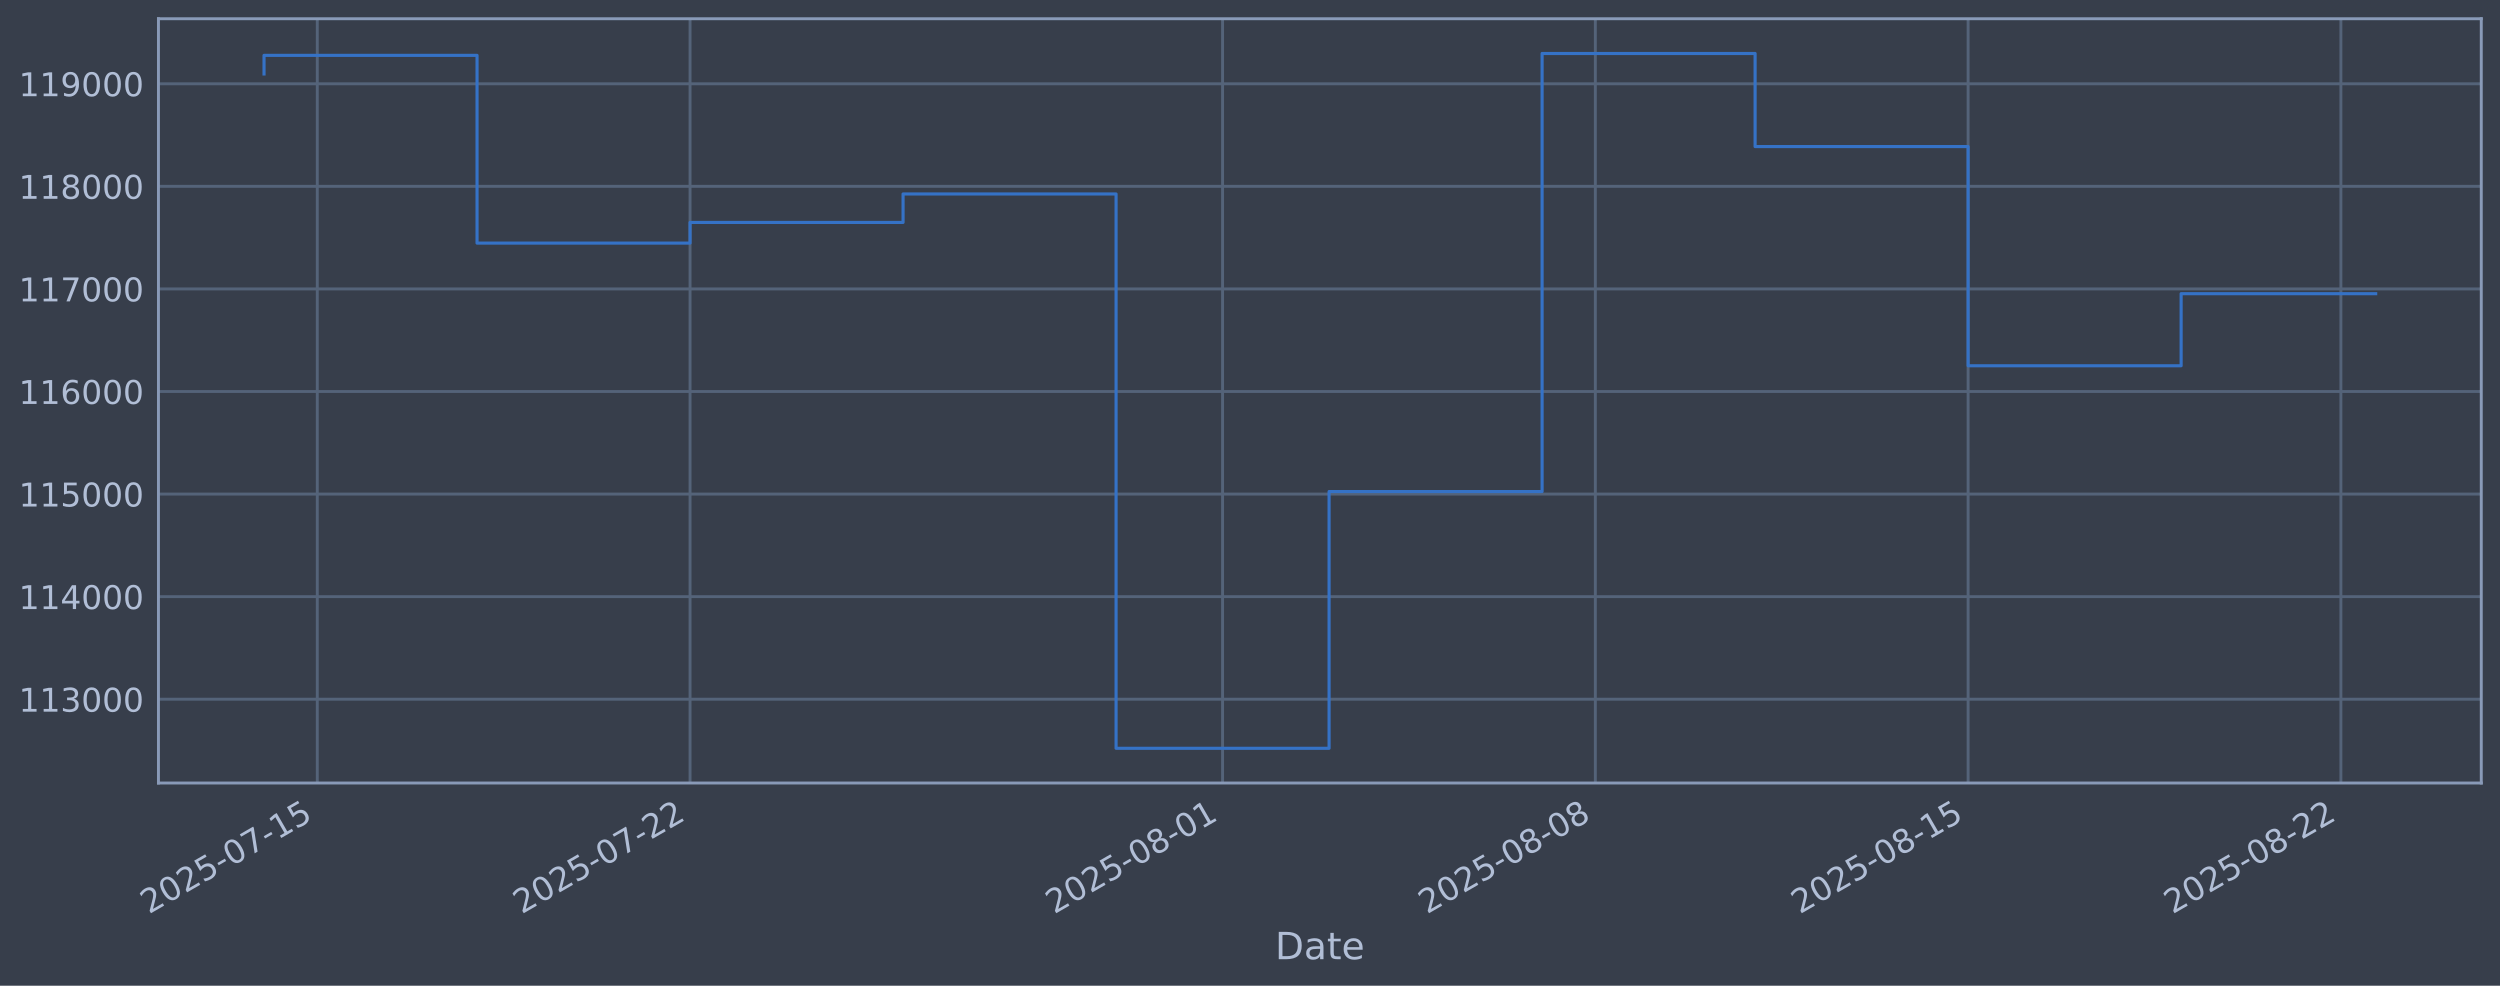
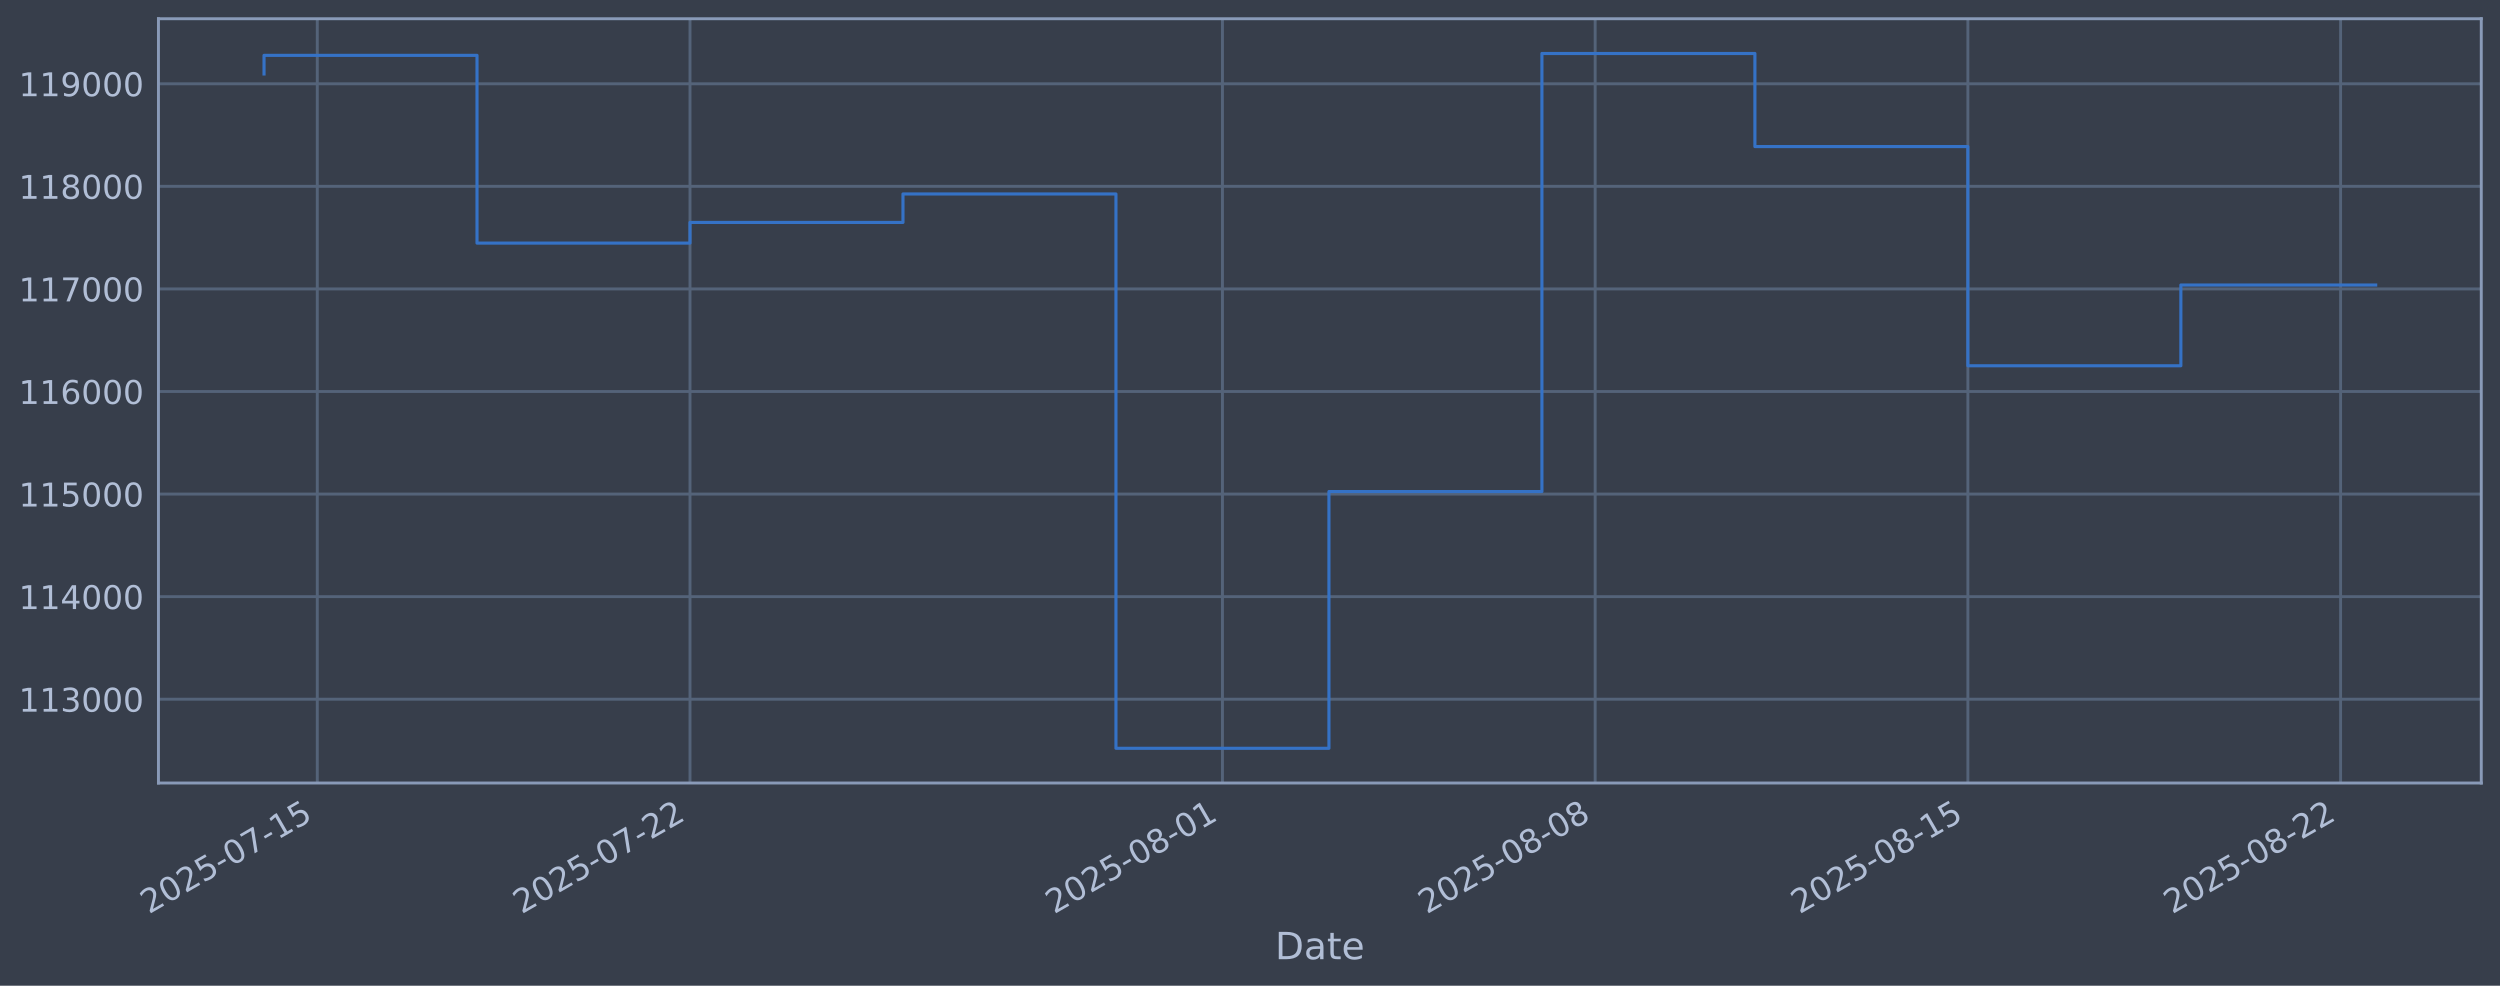
<svg xmlns="http://www.w3.org/2000/svg" xmlns:xlink="http://www.w3.org/1999/xlink" width="960.9pt" height="378.87pt" viewBox="0 0 960.9 378.87" version="1.1">
  <defs>
    <style type="text/css">*{stroke-linejoin: round; stroke-linecap: butt}</style>
  </defs>
  <g id="figure_1">
    <g id="patch_1">
      <path d="M 0 378.87  L 960.9 378.87  L 960.9 0  L 0 0  z " style="fill: #373e4b" />
    </g>
    <g id="axes_1">
      <g id="patch_2">
        <path d="M 60.901 300.96  L 953.701 300.96  L 953.701 7.2  L 60.901 7.2  z " style="fill: #373e4b" />
      </g>
      <g id="matplotlib.axis_1">
        <g id="xtick_1">
          <g id="line2d_1">
-             <path d="M 121.95 300.96  L 121.95 7.2  " clip-path="url(#p7370dc7306)" style="fill: none; stroke: #546379; stroke-width: 1.12; stroke-linecap: square" />
+             <path d="M 121.948 300.96  L 121.948 7.2  " clip-path="url(#pd6462cda65)" style="fill: none; stroke: #546379; stroke-width: 1.12; stroke-linecap: square" />
          </g>
          <g id="line2d_2" />
          <g id="text_1">
-             <g style="fill: #b1bed6" transform="translate(57.22499 351.4642) rotate(-30) scale(0.126 -0.126)">
+             <g style="fill: #b1bed6" transform="translate(57.22212 351.4642) rotate(-30) scale(0.126 -0.126)">
              <defs>
                <path id="DejaVuSans-32" d="M 1228 531  L 3431 531  L 3431 0  L 469 0  L 469 531  Q 828 903 1448 1529  Q 2069 2156 2228 2338  Q 2531 2678 2651 2914  Q 2772 3150 2772 3378  Q 2772 3750 2511 3984  Q 2250 4219 1831 4219  Q 1534 4219 1204 4116  Q 875 4013 500 3803  L 500 4441  Q 881 4594 1212 4672  Q 1544 4750 1819 4750  Q 2544 4750 2975 4387  Q 3406 4025 3406 3419  Q 3406 3131 3298 2873  Q 3191 2616 2906 2266  Q 2828 2175 2409 1742  Q 1991 1309 1228 531  z " transform="scale(0.015625)" />
                <path id="DejaVuSans-30" d="M 2034 4250  Q 1547 4250 1301 3770  Q 1056 3291 1056 2328  Q 1056 1369 1301 889  Q 1547 409 2034 409  Q 2525 409 2770 889  Q 3016 1369 3016 2328  Q 3016 3291 2770 3770  Q 2525 4250 2034 4250  z M 2034 4750  Q 2819 4750 3233 4129  Q 3647 3509 3647 2328  Q 3647 1150 3233 529  Q 2819 -91 2034 -91  Q 1250 -91 836 529  Q 422 1150 422 2328  Q 422 3509 836 4129  Q 1250 4750 2034 4750  z " transform="scale(0.015625)" />
                <path id="DejaVuSans-35" d="M 691 4666  L 3169 4666  L 3169 4134  L 1269 4134  L 1269 2991  Q 1406 3038 1543 3061  Q 1681 3084 1819 3084  Q 2600 3084 3056 2656  Q 3513 2228 3513 1497  Q 3513 744 3044 326  Q 2575 -91 1722 -91  Q 1428 -91 1123 -41  Q 819 9 494 109  L 494 744  Q 775 591 1075 516  Q 1375 441 1709 441  Q 2250 441 2565 725  Q 2881 1009 2881 1497  Q 2881 1984 2565 2268  Q 2250 2553 1709 2553  Q 1456 2553 1204 2497  Q 953 2441 691 2322  L 691 4666  z " transform="scale(0.015625)" />
                <path id="DejaVuSans-2d" d="M 313 2009  L 1997 2009  L 1997 1497  L 313 1497  L 313 2009  z " transform="scale(0.015625)" />
                <path id="DejaVuSans-37" d="M 525 4666  L 3525 4666  L 3525 4397  L 1831 0  L 1172 0  L 2766 4134  L 525 4134  L 525 4666  z " transform="scale(0.015625)" />
                <path id="DejaVuSans-31" d="M 794 531  L 1825 531  L 1825 4091  L 703 3866  L 703 4441  L 1819 4666  L 2450 4666  L 2450 531  L 3481 531  L 3481 0  L 794 0  L 794 531  z " transform="scale(0.015625)" />
              </defs>
              <use xlink:href="#DejaVuSans-32" />
              <use xlink:href="#DejaVuSans-30" transform="translate(63.62305 0)" />
              <use xlink:href="#DejaVuSans-32" transform="translate(127.2461 0)" />
              <use xlink:href="#DejaVuSans-35" transform="translate(190.8691 0)" />
              <use xlink:href="#DejaVuSans-2d" transform="translate(254.4922 0)" />
              <use xlink:href="#DejaVuSans-30" transform="translate(290.5762 0)" />
              <use xlink:href="#DejaVuSans-37" transform="translate(354.1992 0)" />
              <use xlink:href="#DejaVuSans-2d" transform="translate(417.8223 0)" />
              <use xlink:href="#DejaVuSans-31" transform="translate(453.9062 0)" />
              <use xlink:href="#DejaVuSans-35" transform="translate(517.5293 0)" />
            </g>
          </g>
        </g>
        <g id="xtick_2">
          <g id="line2d_3">
-             <path d="M 265.228 300.96  L 265.228 7.2  " clip-path="url(#p7370dc7306)" style="fill: none; stroke: #546379; stroke-width: 1.12; stroke-linecap: square" />
+             <path d="M 265.205 300.96  L 265.205 7.2  " clip-path="url(#pd6462cda65)" style="fill: none; stroke: #546379; stroke-width: 1.12; stroke-linecap: square" />
          </g>
          <g id="line2d_4" />
          <g id="text_2">
-             <g style="fill: #b1bed6" transform="translate(200.5022 351.4642) rotate(-30) scale(0.126 -0.126)">
+             <g style="fill: #b1bed6" transform="translate(200.4793 351.4642) rotate(-30) scale(0.126 -0.126)">
              <use xlink:href="#DejaVuSans-32" />
              <use xlink:href="#DejaVuSans-30" transform="translate(63.62305 0)" />
              <use xlink:href="#DejaVuSans-32" transform="translate(127.2461 0)" />
              <use xlink:href="#DejaVuSans-35" transform="translate(190.8691 0)" />
              <use xlink:href="#DejaVuSans-2d" transform="translate(254.4922 0)" />
              <use xlink:href="#DejaVuSans-30" transform="translate(290.5762 0)" />
              <use xlink:href="#DejaVuSans-37" transform="translate(354.1992 0)" />
              <use xlink:href="#DejaVuSans-2d" transform="translate(417.8223 0)" />
              <use xlink:href="#DejaVuSans-32" transform="translate(453.9062 0)" />
              <use xlink:href="#DejaVuSans-32" transform="translate(517.5293 0)" />
            </g>
          </g>
        </g>
        <g id="xtick_3">
          <g id="line2d_5">
-             <path d="M 469.91 300.96  L 469.91 7.2  " clip-path="url(#p7370dc7306)" style="fill: none; stroke: #546379; stroke-width: 1.12; stroke-linecap: square" />
+             <path d="M 469.858 300.96  L 469.858 7.2  " clip-path="url(#pd6462cda65)" style="fill: none; stroke: #546379; stroke-width: 1.12; stroke-linecap: square" />
          </g>
          <g id="line2d_6" />
          <g id="text_3">
-             <g style="fill: #b1bed6" transform="translate(405.184 351.4642) rotate(-30) scale(0.126 -0.126)">
+             <g style="fill: #b1bed6" transform="translate(405.1325 351.4642) rotate(-30) scale(0.126 -0.126)">
              <defs>
                <path id="DejaVuSans-38" d="M 2034 2216  Q 1584 2216 1326 1975  Q 1069 1734 1069 1313  Q 1069 891 1326 650  Q 1584 409 2034 409  Q 2484 409 2743 651  Q 3003 894 3003 1313  Q 3003 1734 2745 1975  Q 2488 2216 2034 2216  z M 1403 2484  Q 997 2584 770 2862  Q 544 3141 544 3541  Q 544 4100 942 4425  Q 1341 4750 2034 4750  Q 2731 4750 3128 4425  Q 3525 4100 3525 3541  Q 3525 3141 3298 2862  Q 3072 2584 2669 2484  Q 3125 2378 3379 2068  Q 3634 1759 3634 1313  Q 3634 634 3220 271  Q 2806 -91 2034 -91  Q 1263 -91 848 271  Q 434 634 434 1313  Q 434 1759 690 2068  Q 947 2378 1403 2484  z M 1172 3481  Q 1172 3119 1398 2916  Q 1625 2713 2034 2713  Q 2441 2713 2670 2916  Q 2900 3119 2900 3481  Q 2900 3844 2670 4047  Q 2441 4250 2034 4250  Q 1625 4250 1398 4047  Q 1172 3844 1172 3481  z " transform="scale(0.015625)" />
              </defs>
              <use xlink:href="#DejaVuSans-32" />
              <use xlink:href="#DejaVuSans-30" transform="translate(63.62305 0)" />
              <use xlink:href="#DejaVuSans-32" transform="translate(127.2461 0)" />
              <use xlink:href="#DejaVuSans-35" transform="translate(190.8691 0)" />
              <use xlink:href="#DejaVuSans-2d" transform="translate(254.4922 0)" />
              <use xlink:href="#DejaVuSans-30" transform="translate(290.5762 0)" />
              <use xlink:href="#DejaVuSans-38" transform="translate(354.1992 0)" />
              <use xlink:href="#DejaVuSans-2d" transform="translate(417.8223 0)" />
              <use xlink:href="#DejaVuSans-30" transform="translate(453.9062 0)" />
              <use xlink:href="#DejaVuSans-31" transform="translate(517.5293 0)" />
            </g>
          </g>
        </g>
        <g id="xtick_4">
          <g id="line2d_7">
-             <path d="M 613.187 300.96  L 613.187 7.2  " clip-path="url(#p7370dc7306)" style="fill: none; stroke: #546379; stroke-width: 1.12; stroke-linecap: square" />
+             <path d="M 613.115 300.96  L 613.115 7.2  " clip-path="url(#pd6462cda65)" style="fill: none; stroke: #546379; stroke-width: 1.12; stroke-linecap: square" />
          </g>
          <g id="line2d_8" />
          <g id="text_4">
-             <g style="fill: #b1bed6" transform="translate(548.4613 351.4642) rotate(-30) scale(0.126 -0.126)">
+             <g style="fill: #b1bed6" transform="translate(548.3897 351.4642) rotate(-30) scale(0.126 -0.126)">
              <use xlink:href="#DejaVuSans-32" />
              <use xlink:href="#DejaVuSans-30" transform="translate(63.62305 0)" />
              <use xlink:href="#DejaVuSans-32" transform="translate(127.2461 0)" />
              <use xlink:href="#DejaVuSans-35" transform="translate(190.8691 0)" />
              <use xlink:href="#DejaVuSans-2d" transform="translate(254.4922 0)" />
              <use xlink:href="#DejaVuSans-30" transform="translate(290.5762 0)" />
              <use xlink:href="#DejaVuSans-38" transform="translate(354.1992 0)" />
              <use xlink:href="#DejaVuSans-2d" transform="translate(417.8223 0)" />
              <use xlink:href="#DejaVuSans-30" transform="translate(453.9062 0)" />
              <use xlink:href="#DejaVuSans-38" transform="translate(517.5293 0)" />
            </g>
          </g>
        </g>
        <g id="xtick_5">
          <g id="line2d_9">
-             <path d="M 756.464 300.96  L 756.464 7.2  " clip-path="url(#p7370dc7306)" style="fill: none; stroke: #546379; stroke-width: 1.12; stroke-linecap: square" />
+             <path d="M 756.372 300.96  L 756.372 7.2  " clip-path="url(#pd6462cda65)" style="fill: none; stroke: #546379; stroke-width: 1.12; stroke-linecap: square" />
          </g>
          <g id="line2d_10" />
          <g id="text_5">
-             <g style="fill: #b1bed6" transform="translate(691.7386 351.4642) rotate(-30) scale(0.126 -0.126)">
+             <g style="fill: #b1bed6" transform="translate(691.6469 351.4642) rotate(-30) scale(0.126 -0.126)">
              <use xlink:href="#DejaVuSans-32" />
              <use xlink:href="#DejaVuSans-30" transform="translate(63.62305 0)" />
              <use xlink:href="#DejaVuSans-32" transform="translate(127.2461 0)" />
              <use xlink:href="#DejaVuSans-35" transform="translate(190.8691 0)" />
              <use xlink:href="#DejaVuSans-2d" transform="translate(254.4922 0)" />
              <use xlink:href="#DejaVuSans-30" transform="translate(290.5762 0)" />
              <use xlink:href="#DejaVuSans-38" transform="translate(354.1992 0)" />
              <use xlink:href="#DejaVuSans-2d" transform="translate(417.8223 0)" />
              <use xlink:href="#DejaVuSans-31" transform="translate(453.9062 0)" />
              <use xlink:href="#DejaVuSans-35" transform="translate(517.5293 0)" />
            </g>
          </g>
        </g>
        <g id="xtick_6">
          <g id="line2d_11">
-             <path d="M 899.741 300.96  L 899.741 7.2  " clip-path="url(#p7370dc7306)" style="fill: none; stroke: #546379; stroke-width: 1.12; stroke-linecap: square" />
+             <path d="M 899.63 300.96  L 899.63 7.2  " clip-path="url(#pd6462cda65)" style="fill: none; stroke: #546379; stroke-width: 1.12; stroke-linecap: square" />
          </g>
          <g id="line2d_12" />
          <g id="text_6">
-             <g style="fill: #b1bed6" transform="translate(835.0158 351.4642) rotate(-30) scale(0.126 -0.126)">
+             <g style="fill: #b1bed6" transform="translate(834.9041 351.4642) rotate(-30) scale(0.126 -0.126)">
              <use xlink:href="#DejaVuSans-32" />
              <use xlink:href="#DejaVuSans-30" transform="translate(63.62305 0)" />
              <use xlink:href="#DejaVuSans-32" transform="translate(127.2461 0)" />
              <use xlink:href="#DejaVuSans-35" transform="translate(190.8691 0)" />
              <use xlink:href="#DejaVuSans-2d" transform="translate(254.4922 0)" />
              <use xlink:href="#DejaVuSans-30" transform="translate(290.5762 0)" />
              <use xlink:href="#DejaVuSans-38" transform="translate(354.1992 0)" />
              <use xlink:href="#DejaVuSans-2d" transform="translate(417.8223 0)" />
              <use xlink:href="#DejaVuSans-32" transform="translate(453.9062 0)" />
              <use xlink:href="#DejaVuSans-32" transform="translate(517.5293 0)" />
            </g>
          </g>
        </g>
        <g id="text_7">
          <g style="fill: #b1bed6" transform="translate(490.0914 368.6753) scale(0.144 -0.144)">
            <defs>
              <path id="DejaVuSans-44" d="M 1259 4147  L 1259 519  L 2022 519  Q 2988 519 3436 956  Q 3884 1394 3884 2338  Q 3884 3275 3436 3711  Q 2988 4147 2022 4147  L 1259 4147  z M 628 4666  L 1925 4666  Q 3281 4666 3915 4102  Q 4550 3538 4550 2338  Q 4550 1131 3912 565  Q 3275 0 1925 0  L 628 0  L 628 4666  z " transform="scale(0.015625)" />
              <path id="DejaVuSans-61" d="M 2194 1759  Q 1497 1759 1228 1600  Q 959 1441 959 1056  Q 959 750 1161 570  Q 1363 391 1709 391  Q 2188 391 2477 730  Q 2766 1069 2766 1631  L 2766 1759  L 2194 1759  z M 3341 1997  L 3341 0  L 2766 0  L 2766 531  Q 2569 213 2275 61  Q 1981 -91 1556 -91  Q 1019 -91 701 211  Q 384 513 384 1019  Q 384 1609 779 1909  Q 1175 2209 1959 2209  L 2766 2209  L 2766 2266  Q 2766 2663 2505 2880  Q 2244 3097 1772 3097  Q 1472 3097 1187 3025  Q 903 2953 641 2809  L 641 3341  Q 956 3463 1253 3523  Q 1550 3584 1831 3584  Q 2591 3584 2966 3190  Q 3341 2797 3341 1997  z " transform="scale(0.015625)" />
              <path id="DejaVuSans-74" d="M 1172 4494  L 1172 3500  L 2356 3500  L 2356 3053  L 1172 3053  L 1172 1153  Q 1172 725 1289 603  Q 1406 481 1766 481  L 2356 481  L 2356 0  L 1766 0  Q 1100 0 847 248  Q 594 497 594 1153  L 594 3053  L 172 3053  L 172 3500  L 594 3500  L 594 4494  L 1172 4494  z " transform="scale(0.015625)" />
              <path id="DejaVuSans-65" d="M 3597 1894  L 3597 1613  L 953 1613  Q 991 1019 1311 708  Q 1631 397 2203 397  Q 2534 397 2845 478  Q 3156 559 3463 722  L 3463 178  Q 3153 47 2828 -22  Q 2503 -91 2169 -91  Q 1331 -91 842 396  Q 353 884 353 1716  Q 353 2575 817 3079  Q 1281 3584 2069 3584  Q 2775 3584 3186 3129  Q 3597 2675 3597 1894  z M 3022 2063  Q 3016 2534 2758 2815  Q 2500 3097 2075 3097  Q 1594 3097 1305 2825  Q 1016 2553 972 2059  L 3022 2063  z " transform="scale(0.015625)" />
            </defs>
            <use xlink:href="#DejaVuSans-44" />
            <use xlink:href="#DejaVuSans-61" transform="translate(77.00195 0)" />
            <use xlink:href="#DejaVuSans-74" transform="translate(138.2812 0)" />
            <use xlink:href="#DejaVuSans-65" transform="translate(177.4902 0)" />
          </g>
        </g>
      </g>
      <g id="matplotlib.axis_2">
        <g id="ytick_1">
          <g id="line2d_13">
-             <path d="M 60.901 268.75  L 953.701 268.75  " clip-path="url(#p7370dc7306)" style="fill: none; stroke: #546379; stroke-width: 1.12; stroke-linecap: square" />
+             <path d="M 60.901 268.75  L 953.701 268.75  " clip-path="url(#pd6462cda65)" style="fill: none; stroke: #546379; stroke-width: 1.12; stroke-linecap: square" />
          </g>
          <g id="line2d_14" />
          <g id="text_8">
            <g style="fill: #b1bed6" transform="translate(7.2 273.5373) scale(0.126 -0.126)">
              <defs>
                <path id="DejaVuSans-33" d="M 2597 2516  Q 3050 2419 3304 2112  Q 3559 1806 3559 1356  Q 3559 666 3084 287  Q 2609 -91 1734 -91  Q 1441 -91 1130 -33  Q 819 25 488 141  L 488 750  Q 750 597 1062 519  Q 1375 441 1716 441  Q 2309 441 2620 675  Q 2931 909 2931 1356  Q 2931 1769 2642 2001  Q 2353 2234 1838 2234  L 1294 2234  L 1294 2753  L 1863 2753  Q 2328 2753 2575 2939  Q 2822 3125 2822 3475  Q 2822 3834 2567 4026  Q 2313 4219 1838 4219  Q 1578 4219 1281 4162  Q 984 4106 628 3988  L 628 4550  Q 988 4650 1302 4700  Q 1616 4750 1894 4750  Q 2613 4750 3031 4423  Q 3450 4097 3450 3541  Q 3450 3153 3228 2886  Q 3006 2619 2597 2516  z " transform="scale(0.015625)" />
              </defs>
              <use xlink:href="#DejaVuSans-31" />
              <use xlink:href="#DejaVuSans-31" transform="translate(63.62305 0)" />
              <use xlink:href="#DejaVuSans-33" transform="translate(127.2461 0)" />
              <use xlink:href="#DejaVuSans-30" transform="translate(190.8691 0)" />
              <use xlink:href="#DejaVuSans-30" transform="translate(254.4922 0)" />
              <use xlink:href="#DejaVuSans-30" transform="translate(318.1152 0)" />
            </g>
          </g>
        </g>
        <g id="ytick_2">
          <g id="line2d_15">
-             <path d="M 60.901 229.325  L 953.701 229.325  " clip-path="url(#p7370dc7306)" style="fill: none; stroke: #546379; stroke-width: 1.12; stroke-linecap: square" />
+             <path d="M 60.901 229.325  L 953.701 229.325  " clip-path="url(#pd6462cda65)" style="fill: none; stroke: #546379; stroke-width: 1.12; stroke-linecap: square" />
          </g>
          <g id="line2d_16" />
          <g id="text_9">
            <g style="fill: #b1bed6" transform="translate(7.2 234.1122) scale(0.126 -0.126)">
              <defs>
                <path id="DejaVuSans-34" d="M 2419 4116  L 825 1625  L 2419 1625  L 2419 4116  z M 2253 4666  L 3047 4666  L 3047 1625  L 3713 1625  L 3713 1100  L 3047 1100  L 3047 0  L 2419 0  L 2419 1100  L 313 1100  L 313 1709  L 2253 4666  z " transform="scale(0.015625)" />
              </defs>
              <use xlink:href="#DejaVuSans-31" />
              <use xlink:href="#DejaVuSans-31" transform="translate(63.62305 0)" />
              <use xlink:href="#DejaVuSans-34" transform="translate(127.2461 0)" />
              <use xlink:href="#DejaVuSans-30" transform="translate(190.8691 0)" />
              <use xlink:href="#DejaVuSans-30" transform="translate(254.4922 0)" />
              <use xlink:href="#DejaVuSans-30" transform="translate(318.1152 0)" />
            </g>
          </g>
        </g>
        <g id="ytick_3">
          <g id="line2d_17">
-             <path d="M 60.901 189.9  L 953.701 189.9  " clip-path="url(#p7370dc7306)" style="fill: none; stroke: #546379; stroke-width: 1.12; stroke-linecap: square" />
+             <path d="M 60.901 189.9  L 953.701 189.9  " clip-path="url(#pd6462cda65)" style="fill: none; stroke: #546379; stroke-width: 1.12; stroke-linecap: square" />
          </g>
          <g id="line2d_18" />
          <g id="text_10">
            <g style="fill: #b1bed6" transform="translate(7.2 194.6871) scale(0.126 -0.126)">
              <use xlink:href="#DejaVuSans-31" />
              <use xlink:href="#DejaVuSans-31" transform="translate(63.62305 0)" />
              <use xlink:href="#DejaVuSans-35" transform="translate(127.2461 0)" />
              <use xlink:href="#DejaVuSans-30" transform="translate(190.8691 0)" />
              <use xlink:href="#DejaVuSans-30" transform="translate(254.4922 0)" />
              <use xlink:href="#DejaVuSans-30" transform="translate(318.1152 0)" />
            </g>
          </g>
        </g>
        <g id="ytick_4">
          <g id="line2d_19">
-             <path d="M 60.901 150.475  L 953.701 150.475  " clip-path="url(#p7370dc7306)" style="fill: none; stroke: #546379; stroke-width: 1.12; stroke-linecap: square" />
+             <path d="M 60.901 150.475  L 953.701 150.475  " clip-path="url(#pd6462cda65)" style="fill: none; stroke: #546379; stroke-width: 1.12; stroke-linecap: square" />
          </g>
          <g id="line2d_20" />
          <g id="text_11">
            <g style="fill: #b1bed6" transform="translate(7.2 155.262) scale(0.126 -0.126)">
              <defs>
                <path id="DejaVuSans-36" d="M 2113 2584  Q 1688 2584 1439 2293  Q 1191 2003 1191 1497  Q 1191 994 1439 701  Q 1688 409 2113 409  Q 2538 409 2786 701  Q 3034 994 3034 1497  Q 3034 2003 2786 2293  Q 2538 2584 2113 2584  z M 3366 4563  L 3366 3988  Q 3128 4100 2886 4159  Q 2644 4219 2406 4219  Q 1781 4219 1451 3797  Q 1122 3375 1075 2522  Q 1259 2794 1537 2939  Q 1816 3084 2150 3084  Q 2853 3084 3261 2657  Q 3669 2231 3669 1497  Q 3669 778 3244 343  Q 2819 -91 2113 -91  Q 1303 -91 875 529  Q 447 1150 447 2328  Q 447 3434 972 4092  Q 1497 4750 2381 4750  Q 2619 4750 2861 4703  Q 3103 4656 3366 4563  z " transform="scale(0.015625)" />
              </defs>
              <use xlink:href="#DejaVuSans-31" />
              <use xlink:href="#DejaVuSans-31" transform="translate(63.62305 0)" />
              <use xlink:href="#DejaVuSans-36" transform="translate(127.2461 0)" />
              <use xlink:href="#DejaVuSans-30" transform="translate(190.8691 0)" />
              <use xlink:href="#DejaVuSans-30" transform="translate(254.4922 0)" />
              <use xlink:href="#DejaVuSans-30" transform="translate(318.1152 0)" />
            </g>
          </g>
        </g>
        <g id="ytick_5">
          <g id="line2d_21">
-             <path d="M 60.901 111.05  L 953.701 111.05  " clip-path="url(#p7370dc7306)" style="fill: none; stroke: #546379; stroke-width: 1.12; stroke-linecap: square" />
+             <path d="M 60.901 111.05  L 953.701 111.05  " clip-path="url(#pd6462cda65)" style="fill: none; stroke: #546379; stroke-width: 1.12; stroke-linecap: square" />
          </g>
          <g id="line2d_22" />
          <g id="text_12">
            <g style="fill: #b1bed6" transform="translate(7.2 115.8369) scale(0.126 -0.126)">
              <use xlink:href="#DejaVuSans-31" />
              <use xlink:href="#DejaVuSans-31" transform="translate(63.62305 0)" />
              <use xlink:href="#DejaVuSans-37" transform="translate(127.2461 0)" />
              <use xlink:href="#DejaVuSans-30" transform="translate(190.8691 0)" />
              <use xlink:href="#DejaVuSans-30" transform="translate(254.4922 0)" />
              <use xlink:href="#DejaVuSans-30" transform="translate(318.1152 0)" />
            </g>
          </g>
        </g>
        <g id="ytick_6">
          <g id="line2d_23">
-             <path d="M 60.901 71.625  L 953.701 71.625  " clip-path="url(#p7370dc7306)" style="fill: none; stroke: #546379; stroke-width: 1.12; stroke-linecap: square" />
+             <path d="M 60.901 71.625  L 953.701 71.625  " clip-path="url(#pd6462cda65)" style="fill: none; stroke: #546379; stroke-width: 1.12; stroke-linecap: square" />
          </g>
          <g id="line2d_24" />
          <g id="text_13">
            <g style="fill: #b1bed6" transform="translate(7.2 76.4118) scale(0.126 -0.126)">
              <use xlink:href="#DejaVuSans-31" />
              <use xlink:href="#DejaVuSans-31" transform="translate(63.62305 0)" />
              <use xlink:href="#DejaVuSans-38" transform="translate(127.2461 0)" />
              <use xlink:href="#DejaVuSans-30" transform="translate(190.8691 0)" />
              <use xlink:href="#DejaVuSans-30" transform="translate(254.4922 0)" />
              <use xlink:href="#DejaVuSans-30" transform="translate(318.1152 0)" />
            </g>
          </g>
        </g>
        <g id="ytick_7">
          <g id="line2d_25">
-             <path d="M 60.901 32.2  L 953.701 32.2  " clip-path="url(#p7370dc7306)" style="fill: none; stroke: #546379; stroke-width: 1.12; stroke-linecap: square" />
+             <path d="M 60.901 32.2  L 953.701 32.2  " clip-path="url(#pd6462cda65)" style="fill: none; stroke: #546379; stroke-width: 1.12; stroke-linecap: square" />
          </g>
          <g id="line2d_26" />
          <g id="text_14">
            <g style="fill: #b1bed6" transform="translate(7.2 36.9867) scale(0.126 -0.126)">
              <defs>
                <path id="DejaVuSans-39" d="M 703 97  L 703 672  Q 941 559 1184 500  Q 1428 441 1663 441  Q 2288 441 2617 861  Q 2947 1281 2994 2138  Q 2813 1869 2534 1725  Q 2256 1581 1919 1581  Q 1219 1581 811 2004  Q 403 2428 403 3163  Q 403 3881 828 4315  Q 1253 4750 1959 4750  Q 2769 4750 3195 4129  Q 3622 3509 3622 2328  Q 3622 1225 3098 567  Q 2575 -91 1691 -91  Q 1453 -91 1209 -44  Q 966 3 703 97  z M 1959 2075  Q 2384 2075 2632 2365  Q 2881 2656 2881 3163  Q 2881 3666 2632 3958  Q 2384 4250 1959 4250  Q 1534 4250 1286 3958  Q 1038 3666 1038 3163  Q 1038 2656 1286 2365  Q 1534 2075 1959 2075  z " transform="scale(0.015625)" />
              </defs>
              <use xlink:href="#DejaVuSans-31" />
              <use xlink:href="#DejaVuSans-31" transform="translate(63.62305 0)" />
              <use xlink:href="#DejaVuSans-39" transform="translate(127.2461 0)" />
              <use xlink:href="#DejaVuSans-30" transform="translate(190.8691 0)" />
              <use xlink:href="#DejaVuSans-30" transform="translate(254.4922 0)" />
              <use xlink:href="#DejaVuSans-30" transform="translate(318.1152 0)" />
            </g>
          </g>
        </g>
      </g>
      <g id="line2d_27">
-         <path d="M 101.482 28.439  L 101.482 21.285  L 183.355 21.285  L 183.355 93.435  L 265.228 93.435  L 265.228 85.489  L 347.1 85.489  L 347.1 74.56  L 428.973 74.56  L 428.973 287.607  L 510.846 287.607  L 510.846 188.936  L 592.719 188.936  L 592.719 20.553  L 674.591 20.553  L 674.591 56.332  L 756.464 56.332  L 756.464 140.575  L 838.337 140.575  L 838.337 112.881  L 913.119 112.881  " clip-path="url(#p7370dc7306)" style="fill: none; stroke: #3572c6; stroke-width: 1.2; stroke-linecap: square" />
+         <path d="M 101.482 28.439  L 101.482 21.285  L 183.344 21.285  L 183.344 93.435  L 265.205 93.435  L 265.205 85.489  L 347.066 85.489  L 347.066 74.56  L 428.927 74.56  L 428.927 287.607  L 510.789 287.607  L 510.789 188.936  L 592.65 188.936  L 592.65 20.553  L 674.511 20.553  L 674.511 56.332  L 756.372 56.332  L 756.372 140.575  L 838.234 140.575  L 838.234 109.55  L 913.119 109.55  " clip-path="url(#pd6462cda65)" style="fill: none; stroke: #3572c6; stroke-width: 1.2; stroke-linecap: square" />
      </g>
      <g id="patch_3">
        <path d="M 60.901 300.96  L 60.901 7.2  " style="fill: none; stroke: #899ab8; stroke-width: 1.12; stroke-linejoin: miter; stroke-linecap: square" />
      </g>
      <g id="patch_4">
        <path d="M 953.701 300.96  L 953.701 7.2  " style="fill: none; stroke: #899ab8; stroke-width: 1.12; stroke-linejoin: miter; stroke-linecap: square" />
      </g>
      <g id="patch_5">
        <path d="M 60.901 300.96  L 953.701 300.96  " style="fill: none; stroke: #899ab8; stroke-width: 1.12; stroke-linejoin: miter; stroke-linecap: square" />
      </g>
      <g id="patch_6">
        <path d="M 60.901 7.2  L 953.701 7.2  " style="fill: none; stroke: #899ab8; stroke-width: 1.12; stroke-linejoin: miter; stroke-linecap: square" />
      </g>
    </g>
  </g>
  <defs>
-     <clipPath id="p7370dc7306">
+     <clipPath id="pd6462cda65">
      <rect x="60.901" y="7.2" width="892.8" height="293.76" />
    </clipPath>
  </defs>
</svg>
